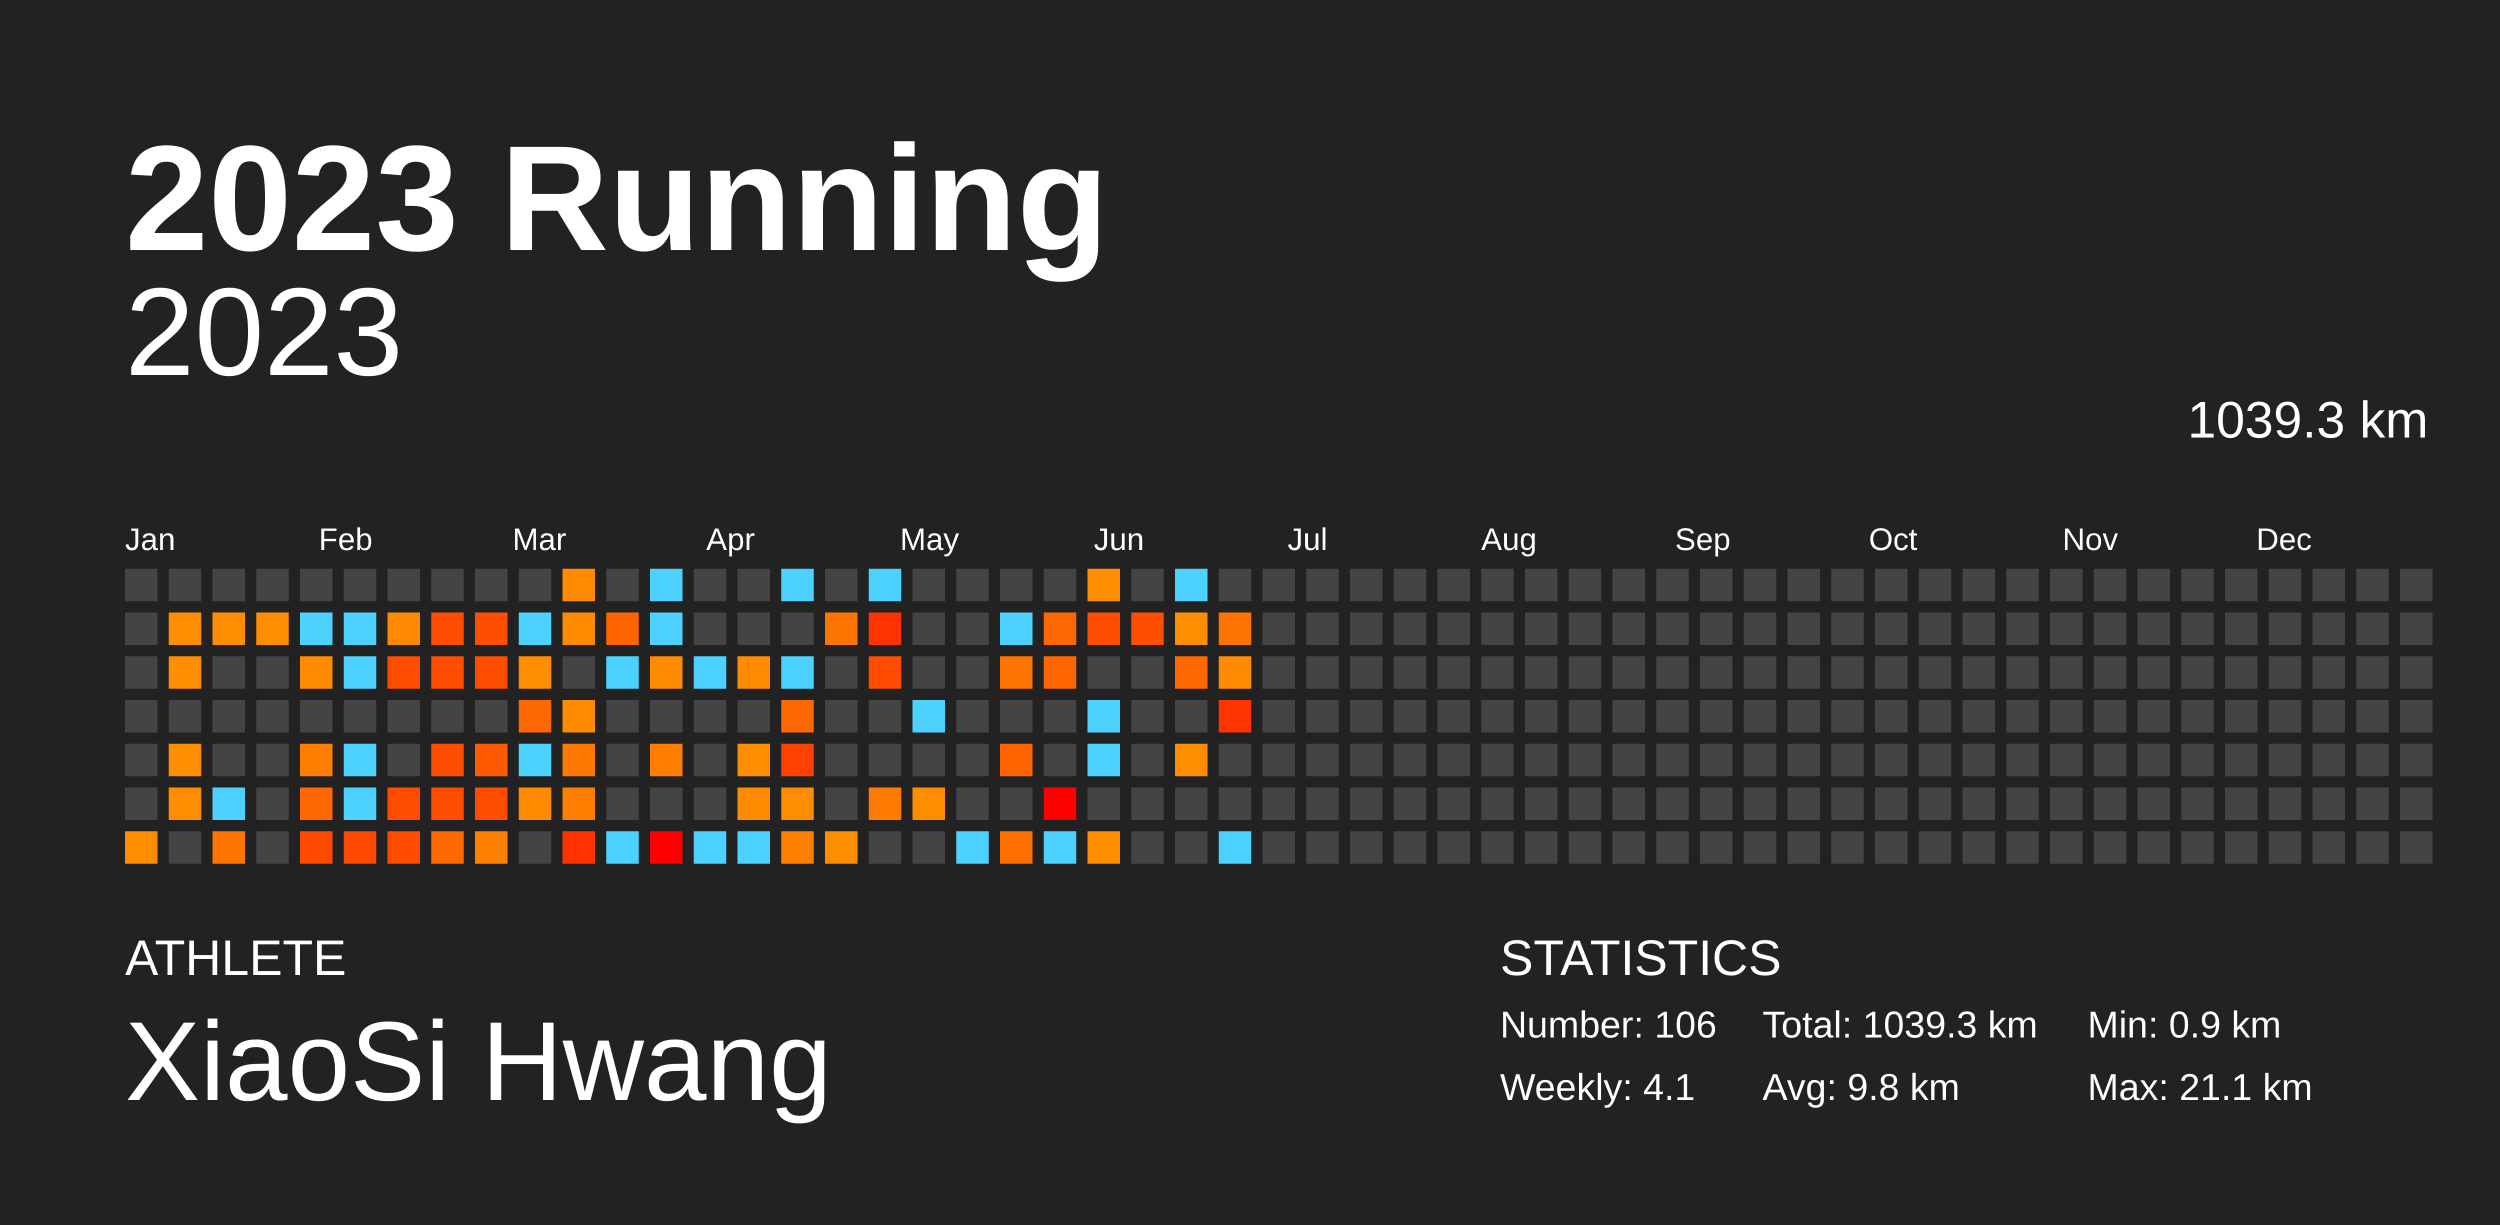
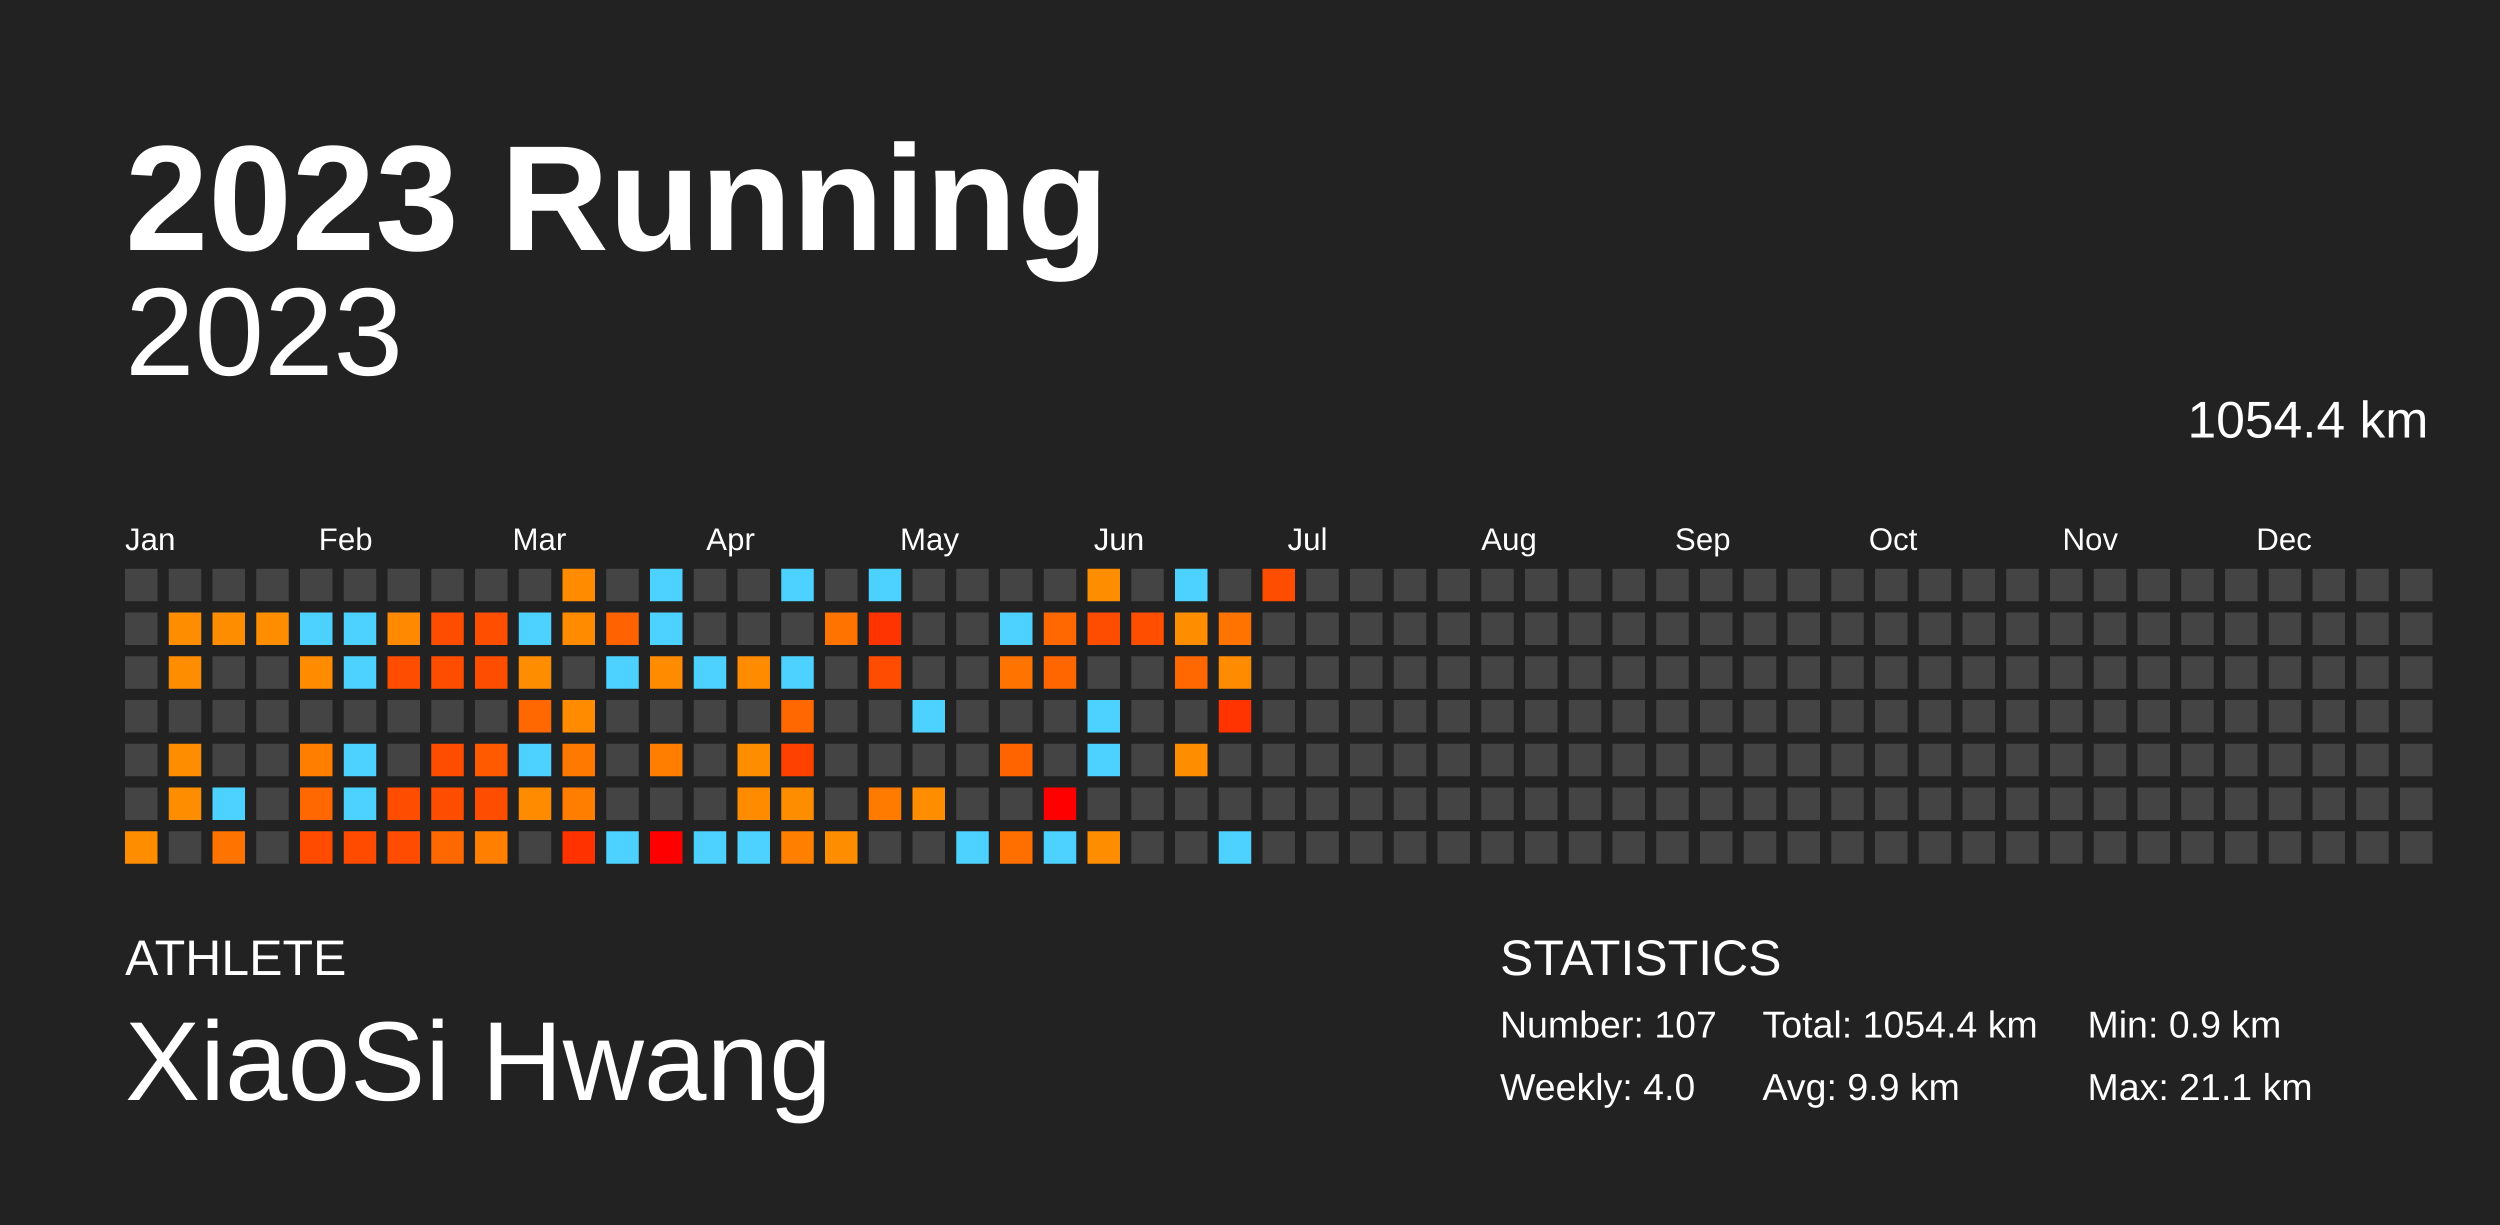
<svg xmlns="http://www.w3.org/2000/svg" baseProfile="full" height="98mm" version="1.1" viewBox="0,0,200,98" width="200mm">
  <defs />
  <rect fill="#222222" height="98" width="200" x="0" y="0" />
  <text fill="#FFFFFF" style="font-size:12px; font-family:Arial; font-weight:bold;" x="10" y="20">2023 Running</text>
  <text fill="#FFFFFF" style="font-size:4px; font-family:Arial" x="10" y="78">ATHLETE</text>
  <text fill="#FFFFFF" style="font-size:9px; font-family:Arial" x="10" y="88">XiaoSi Hwang</text>
  <text fill="#FFFFFF" style="font-size:4px; font-family:Arial" x="120" y="78">STATISTICS</text>
-   <text fill="#FFFFFF" style="font-size:3px; font-family:Arial" x="120" y="83">Number: 106</text>
-   <text fill="#FFFFFF" style="font-size:3px; font-family:Arial" x="120" y="88">Weekly: 4.1</text>
-   <text fill="#FFFFFF" style="font-size:3px; font-family:Arial" x="141" y="83">Total: 1039.3 km</text>
-   <text fill="#FFFFFF" style="font-size:3px; font-family:Arial" x="141" y="88">Avg: 9.8 km</text>
+   <text fill="#FFFFFF" style="font-size:3px; font-family:Arial" x="120" y="83">Number: 107</text>
+   <text fill="#FFFFFF" style="font-size:3px; font-family:Arial" x="120" y="88">Weekly: 4.0</text>
+   <text fill="#FFFFFF" style="font-size:3px; font-family:Arial" x="141" y="83">Total: 1054.4 km</text>
+   <text fill="#FFFFFF" style="font-size:3px; font-family:Arial" x="141" y="88">Avg: 9.9 km</text>
  <text fill="#FFFFFF" style="font-size:3px; font-family:Arial" x="167" y="83">Min: 0.9 km</text>
  <text fill="#FFFFFF" style="font-size:3px; font-family:Arial" x="167" y="88">Max: 21.1 km</text>
  <text alignment-baseline="hanging" fill="#FFFFFF" style="font-size:10.0px; font-family:Arial;" x="10" y="30">2023</text>
-   <text alignment-baseline="hanging" fill="#FFFFFF" style="font-size:4.125px; font-family:Arial;" x="175" y="35">1039.3 km</text>
+   <text alignment-baseline="hanging" fill="#FFFFFF" style="font-size:4.125px; font-family:Arial;" x="175" y="35">1054.4 km</text>
  <text fill="#FFFFFF" style="font-size:2.5px; font-family:Arial" x="10.0" y="44">Jan</text>
  <text fill="#FFFFFF" style="font-size:2.5px; font-family:Arial" x="25.5" y="44">Feb</text>
  <text fill="#FFFFFF" style="font-size:2.5px; font-family:Arial" x="41.0" y="44">Mar</text>
  <text fill="#FFFFFF" style="font-size:2.5px; font-family:Arial" x="56.5" y="44">Apr</text>
  <text fill="#FFFFFF" style="font-size:2.5px; font-family:Arial" x="72.0" y="44">May</text>
  <text fill="#FFFFFF" style="font-size:2.5px; font-family:Arial" x="87.5" y="44">Jun</text>
  <text fill="#FFFFFF" style="font-size:2.5px; font-family:Arial" x="103.0" y="44">Jul</text>
  <text fill="#FFFFFF" style="font-size:2.5px; font-family:Arial" x="118.5" y="44">Aug</text>
  <text fill="#FFFFFF" style="font-size:2.5px; font-family:Arial" x="134.0" y="44">Sep</text>
  <text fill="#FFFFFF" style="font-size:2.5px; font-family:Arial" x="149.5" y="44">Oct</text>
  <text fill="#FFFFFF" style="font-size:2.5px; font-family:Arial" x="165.0" y="44">Nov</text>
  <text fill="#FFFFFF" style="font-size:2.5px; font-family:Arial" x="180.5" y="44">Dec</text>
  <rect fill="#444444" height="2.6" width="2.6" x="10.0" y="45.5" />
  <rect fill="#444444" height="2.6" width="2.6" x="10.0" y="49.0" />
  <rect fill="#444444" height="2.6" width="2.6" x="10.0" y="52.5" />
  <rect fill="#444444" height="2.6" width="2.6" x="10.0" y="56.0" />
  <rect fill="#444444" height="2.6" width="2.6" x="10.0" y="59.5" />
  <rect fill="#444444" height="2.6" width="2.6" x="10.0" y="63.0" />
  <rect fill="#ff8d00" height="2.6" width="2.6" x="10.0" y="66.5" />
  <rect fill="#444444" height="2.6" width="2.6" x="13.5" y="45.5" />
  <rect fill="#ff8d00" height="2.6" width="2.6" x="13.5" y="49.0" />
  <rect fill="#ff8d00" height="2.6" width="2.6" x="13.5" y="52.5" />
  <rect fill="#444444" height="2.6" width="2.6" x="13.5" y="56.0" />
  <rect fill="#ff8d00" height="2.6" width="2.6" x="13.5" y="59.5" />
  <rect fill="#ff8d00" height="2.6" width="2.6" x="13.5" y="63.0" />
  <rect fill="#444444" height="2.6" width="2.6" x="13.5" y="66.5" />
  <rect fill="#444444" height="2.6" width="2.6" x="17.0" y="45.5" />
  <rect fill="#ff8d00" height="2.6" width="2.6" x="17.0" y="49.0" />
  <rect fill="#444444" height="2.6" width="2.6" x="17.0" y="52.5" />
  <rect fill="#444444" height="2.6" width="2.6" x="17.0" y="56.0" />
  <rect fill="#444444" height="2.6" width="2.6" x="17.0" y="59.5" />
  <rect fill="#4dd2ff" height="2.6" width="2.6" x="17.0" y="63.0" />
  <rect fill="#ff7300" height="2.6" width="2.6" x="17.0" y="66.5" />
  <rect fill="#444444" height="2.6" width="2.6" x="20.5" y="45.5" />
  <rect fill="#ff8d00" height="2.6" width="2.6" x="20.5" y="49.0" />
  <rect fill="#444444" height="2.6" width="2.6" x="20.5" y="52.5" />
  <rect fill="#444444" height="2.6" width="2.6" x="20.5" y="56.0" />
  <rect fill="#444444" height="2.6" width="2.6" x="20.5" y="59.5" />
  <rect fill="#444444" height="2.6" width="2.6" x="20.5" y="63.0" />
  <rect fill="#444444" height="2.6" width="2.6" x="20.5" y="66.5" />
  <rect fill="#444444" height="2.6" width="2.6" x="24.0" y="45.5" />
  <rect fill="#4dd2ff" height="2.6" width="2.6" x="24.0" y="49.0" />
  <rect fill="#ff8c00" height="2.6" width="2.6" x="24.0" y="52.5" />
  <rect fill="#444444" height="2.6" width="2.6" x="24.0" y="56.0" />
  <rect fill="#ff7e00" height="2.6" width="2.6" x="24.0" y="59.5" />
  <rect fill="#ff6700" height="2.6" width="2.6" x="24.0" y="63.0" />
  <rect fill="#ff4b00" height="2.6" width="2.6" x="24.0" y="66.5" />
  <rect fill="#444444" height="2.6" width="2.6" x="27.5" y="45.5" />
  <rect fill="#4dd2ff" height="2.6" width="2.6" x="27.5" y="49.0" />
  <rect fill="#4dd2ff" height="2.6" width="2.6" x="27.5" y="52.5" />
  <rect fill="#444444" height="2.6" width="2.6" x="27.5" y="56.0" />
  <rect fill="#4dd2ff" height="2.6" width="2.6" x="27.5" y="59.5" />
  <rect fill="#4dd2ff" height="2.6" width="2.6" x="27.5" y="63.0" />
  <rect fill="#ff4b00" height="2.6" width="2.6" x="27.5" y="66.5" />
  <rect fill="#444444" height="2.6" width="2.6" x="31.0" y="45.5" />
  <rect fill="#ff8900" height="2.6" width="2.6" x="31.0" y="49.0" />
  <rect fill="#ff4d00" height="2.6" width="2.6" x="31.0" y="52.5" />
  <rect fill="#444444" height="2.6" width="2.6" x="31.0" y="56.0" />
  <rect fill="#444444" height="2.6" width="2.6" x="31.0" y="59.5" />
  <rect fill="#ff4d00" height="2.6" width="2.6" x="31.0" y="63.0" />
  <rect fill="#ff4c00" height="2.6" width="2.6" x="31.0" y="66.5" />
  <rect fill="#444444" height="2.6" width="2.6" x="34.5" y="45.5" />
  <rect fill="#ff4d00" height="2.6" width="2.6" x="34.5" y="49.0" />
  <rect fill="#ff4d00" height="2.6" width="2.6" x="34.5" y="52.5" />
  <rect fill="#444444" height="2.6" width="2.6" x="34.5" y="56.0" />
  <rect fill="#ff4d00" height="2.6" width="2.6" x="34.5" y="59.5" />
  <rect fill="#ff4d00" height="2.6" width="2.6" x="34.5" y="63.0" />
  <rect fill="#ff6700" height="2.6" width="2.6" x="34.5" y="66.5" />
  <rect fill="#444444" height="2.6" width="2.6" x="38.0" y="45.5" />
  <rect fill="#ff4e00" height="2.6" width="2.6" x="38.0" y="49.0" />
  <rect fill="#ff4d00" height="2.6" width="2.6" x="38.0" y="52.5" />
  <rect fill="#444444" height="2.6" width="2.6" x="38.0" y="56.0" />
  <rect fill="#ff5a00" height="2.6" width="2.6" x="38.0" y="59.5" />
  <rect fill="#ff4d00" height="2.6" width="2.6" x="38.0" y="63.0" />
  <rect fill="#ff8000" height="2.6" width="2.6" x="38.0" y="66.5" />
  <rect fill="#444444" height="2.6" width="2.6" x="41.5" y="45.5" />
  <rect fill="#4dd2ff" height="2.6" width="2.6" x="41.5" y="49.0" />
  <rect fill="#ff8d00" height="2.6" width="2.6" x="41.5" y="52.5" />
  <rect fill="#ff6700" height="2.6" width="2.6" x="41.5" y="56.0" />
  <rect fill="#4dd2ff" height="2.6" width="2.6" x="41.5" y="59.5" />
  <rect fill="#ff8c00" height="2.6" width="2.6" x="41.5" y="63.0" />
  <rect fill="#444444" height="2.6" width="2.6" x="41.5" y="66.5" />
  <rect fill="#ff8c00" height="2.6" width="2.6" x="45.0" y="45.5" />
  <rect fill="#ff8c00" height="2.6" width="2.6" x="45.0" y="49.0" />
  <rect fill="#444444" height="2.6" width="2.6" x="45.0" y="52.5" />
  <rect fill="#ff8c00" height="2.6" width="2.6" x="45.0" y="56.0" />
  <rect fill="#ff7900" height="2.6" width="2.6" x="45.0" y="59.5" />
  <rect fill="#ff7e00" height="2.6" width="2.6" x="45.0" y="63.0" />
  <rect fill="#ff3200" height="2.6" width="2.6" x="45.0" y="66.5" />
  <rect fill="#444444" height="2.6" width="2.6" x="48.5" y="45.5" />
  <rect fill="#ff6200" height="2.6" width="2.6" x="48.5" y="49.0" />
  <rect fill="#4dd2ff" height="2.6" width="2.6" x="48.5" y="52.5" />
  <rect fill="#444444" height="2.6" width="2.6" x="48.5" y="56.0" />
  <rect fill="#444444" height="2.6" width="2.6" x="48.5" y="59.5" />
  <rect fill="#444444" height="2.6" width="2.6" x="48.5" y="63.0" />
  <rect fill="#4dd2ff" height="2.6" width="2.6" x="48.5" y="66.5" />
  <rect fill="#4dd2ff" height="2.6" width="2.6" x="52.0" y="45.5" />
  <rect fill="#4dd2ff" height="2.6" width="2.6" x="52.0" y="49.0" />
  <rect fill="#ff8c00" height="2.6" width="2.6" x="52.0" y="52.5" />
  <rect fill="#444444" height="2.6" width="2.6" x="52.0" y="56.0" />
  <rect fill="#ff7e00" height="2.6" width="2.6" x="52.0" y="59.5" />
  <rect fill="#444444" height="2.6" width="2.6" x="52.0" y="63.0" />
  <rect fill="red" height="2.6" width="2.6" x="52.0" y="66.5" />
  <rect fill="#444444" height="2.6" width="2.6" x="55.5" y="45.5" />
  <rect fill="#444444" height="2.6" width="2.6" x="55.5" y="49.0" />
  <rect fill="#4dd2ff" height="2.6" width="2.6" x="55.5" y="52.5" />
  <rect fill="#444444" height="2.6" width="2.6" x="55.5" y="56.0" />
  <rect fill="#444444" height="2.6" width="2.6" x="55.5" y="59.5" />
  <rect fill="#444444" height="2.6" width="2.6" x="55.5" y="63.0" />
  <rect fill="#4dd2ff" height="2.6" width="2.6" x="55.5" y="66.5" />
  <rect fill="#444444" height="2.6" width="2.6" x="59.0" y="45.5" />
  <rect fill="#444444" height="2.6" width="2.6" x="59.0" y="49.0" />
  <rect fill="#ff8c00" height="2.6" width="2.6" x="59.0" y="52.5" />
  <rect fill="#444444" height="2.6" width="2.6" x="59.0" y="56.0" />
  <rect fill="#ff8d00" height="2.6" width="2.6" x="59.0" y="59.5" />
  <rect fill="#ff8c00" height="2.6" width="2.6" x="59.0" y="63.0" />
  <rect fill="#4dd2ff" height="2.6" width="2.6" x="59.0" y="66.5" />
  <rect fill="#4dd2ff" height="2.6" width="2.6" x="62.5" y="45.5" />
  <rect fill="#444444" height="2.6" width="2.6" x="62.5" y="49.0" />
  <rect fill="#4dd2ff" height="2.6" width="2.6" x="62.5" y="52.5" />
  <rect fill="#ff6700" height="2.6" width="2.6" x="62.5" y="56.0" />
  <rect fill="#ff4100" height="2.6" width="2.6" x="62.5" y="59.5" />
  <rect fill="#ff8d00" height="2.6" width="2.6" x="62.5" y="63.0" />
  <rect fill="#ff8000" height="2.6" width="2.6" x="62.5" y="66.5" />
  <rect fill="#444444" height="2.6" width="2.6" x="66.0" y="45.5" />
  <rect fill="#ff7400" height="2.6" width="2.6" x="66.0" y="49.0" />
  <rect fill="#444444" height="2.6" width="2.6" x="66.0" y="52.5" />
  <rect fill="#444444" height="2.6" width="2.6" x="66.0" y="56.0" />
  <rect fill="#444444" height="2.6" width="2.6" x="66.0" y="59.5" />
  <rect fill="#444444" height="2.6" width="2.6" x="66.0" y="63.0" />
  <rect fill="#ff8d00" height="2.6" width="2.6" x="66.0" y="66.5" />
  <rect fill="#4dd2ff" height="2.6" width="2.6" x="69.5" y="45.5" />
  <rect fill="#ff3400" height="2.6" width="2.6" x="69.5" y="49.0" />
  <rect fill="#ff4c00" height="2.6" width="2.6" x="69.5" y="52.5" />
  <rect fill="#444444" height="2.6" width="2.6" x="69.5" y="56.0" />
  <rect fill="#444444" height="2.6" width="2.6" x="69.5" y="59.5" />
  <rect fill="#ff7b00" height="2.6" width="2.6" x="69.5" y="63.0" />
  <rect fill="#444444" height="2.6" width="2.6" x="69.5" y="66.5" />
  <rect fill="#444444" height="2.6" width="2.6" x="73.0" y="45.5" />
  <rect fill="#444444" height="2.6" width="2.6" x="73.0" y="49.0" />
  <rect fill="#444444" height="2.6" width="2.6" x="73.0" y="52.5" />
  <rect fill="#4dd2ff" height="2.6" width="2.6" x="73.0" y="56.0" />
  <rect fill="#444444" height="2.6" width="2.6" x="73.0" y="59.5" />
  <rect fill="#ff8d00" height="2.6" width="2.6" x="73.0" y="63.0" />
  <rect fill="#444444" height="2.6" width="2.6" x="73.0" y="66.5" />
  <rect fill="#444444" height="2.6" width="2.6" x="76.5" y="45.5" />
  <rect fill="#444444" height="2.6" width="2.6" x="76.5" y="49.0" />
  <rect fill="#444444" height="2.6" width="2.6" x="76.5" y="52.5" />
  <rect fill="#444444" height="2.6" width="2.6" x="76.5" y="56.0" />
  <rect fill="#444444" height="2.6" width="2.6" x="76.5" y="59.5" />
  <rect fill="#444444" height="2.6" width="2.6" x="76.5" y="63.0" />
  <rect fill="#4dd2ff" height="2.6" width="2.6" x="76.5" y="66.5" />
  <rect fill="#444444" height="2.6" width="2.6" x="80.0" y="45.5" />
  <rect fill="#4dd2ff" height="2.6" width="2.6" x="80.0" y="49.0" />
  <rect fill="#ff7400" height="2.6" width="2.6" x="80.0" y="52.5" />
  <rect fill="#444444" height="2.6" width="2.6" x="80.0" y="56.0" />
  <rect fill="#ff6400" height="2.6" width="2.6" x="80.0" y="59.5" />
  <rect fill="#444444" height="2.6" width="2.6" x="80.0" y="63.0" />
  <rect fill="#ff6f00" height="2.6" width="2.6" x="80.0" y="66.5" />
  <rect fill="#444444" height="2.6" width="2.6" x="83.5" y="45.5" />
  <rect fill="#ff6700" height="2.6" width="2.6" x="83.5" y="49.0" />
  <rect fill="#ff6600" height="2.6" width="2.6" x="83.5" y="52.5" />
  <rect fill="#444444" height="2.6" width="2.6" x="83.5" y="56.0" />
  <rect fill="#444444" height="2.6" width="2.6" x="83.5" y="59.5" />
  <rect fill="red" height="2.6" width="2.6" x="83.5" y="63.0" />
  <rect fill="#4dd2ff" height="2.6" width="2.6" x="83.5" y="66.5" />
  <rect fill="#ff8d00" height="2.6" width="2.6" x="87.0" y="45.5" />
  <rect fill="#ff4d00" height="2.6" width="2.6" x="87.0" y="49.0" />
  <rect fill="#444444" height="2.6" width="2.6" x="87.0" y="52.5" />
  <rect fill="#4dd2ff" height="2.6" width="2.6" x="87.0" y="56.0" />
  <rect fill="#4dd2ff" height="2.6" width="2.6" x="87.0" y="59.5" />
  <rect fill="#444444" height="2.6" width="2.6" x="87.0" y="63.0" />
  <rect fill="#ff8d00" height="2.6" width="2.6" x="87.0" y="66.5" />
  <rect fill="#444444" height="2.6" width="2.6" x="90.5" y="45.5" />
  <rect fill="#ff4e00" height="2.6" width="2.6" x="90.5" y="49.0" />
  <rect fill="#444444" height="2.6" width="2.6" x="90.5" y="52.5" />
  <rect fill="#444444" height="2.6" width="2.6" x="90.5" y="56.0" />
  <rect fill="#444444" height="2.6" width="2.6" x="90.5" y="59.5" />
  <rect fill="#444444" height="2.6" width="2.6" x="90.5" y="63.0" />
  <rect fill="#444444" height="2.6" width="2.6" x="90.5" y="66.5" />
  <rect fill="#4dd2ff" height="2.6" width="2.6" x="94.0" y="45.5" />
  <rect fill="#ff8d00" height="2.6" width="2.6" x="94.0" y="49.0" />
  <rect fill="#ff6700" height="2.6" width="2.6" x="94.0" y="52.5" />
  <rect fill="#444444" height="2.6" width="2.6" x="94.0" y="56.0" />
  <rect fill="#ff8d00" height="2.6" width="2.6" x="94.0" y="59.5" />
  <rect fill="#444444" height="2.6" width="2.6" x="94.0" y="63.0" />
  <rect fill="#444444" height="2.6" width="2.6" x="94.0" y="66.5" />
  <rect fill="#444444" height="2.6" width="2.6" x="97.5" y="45.5" />
  <rect fill="#ff7400" height="2.6" width="2.6" x="97.5" y="49.0" />
  <rect fill="#ff8c00" height="2.6" width="2.6" x="97.5" y="52.5" />
  <rect fill="#ff3400" height="2.6" width="2.6" x="97.5" y="56.0" />
  <rect fill="#444444" height="2.6" width="2.6" x="97.5" y="59.5" />
  <rect fill="#444444" height="2.6" width="2.6" x="97.5" y="63.0" />
  <rect fill="#4dd2ff" height="2.6" width="2.6" x="97.5" y="66.5" />
-   <rect fill="#444444" height="2.6" width="2.6" x="101.0" y="45.5" />
+   <rect fill="#ff4d00" height="2.6" width="2.6" x="101.0" y="45.5" />
  <rect fill="#444444" height="2.6" width="2.6" x="101.0" y="49.0" />
  <rect fill="#444444" height="2.6" width="2.6" x="101.0" y="52.5" />
  <rect fill="#444444" height="2.6" width="2.6" x="101.0" y="56.0" />
  <rect fill="#444444" height="2.6" width="2.6" x="101.0" y="59.5" />
  <rect fill="#444444" height="2.6" width="2.6" x="101.0" y="63.0" />
  <rect fill="#444444" height="2.6" width="2.6" x="101.0" y="66.5" />
  <rect fill="#444444" height="2.6" width="2.6" x="104.5" y="45.5" />
  <rect fill="#444444" height="2.6" width="2.6" x="104.5" y="49.0" />
  <rect fill="#444444" height="2.6" width="2.6" x="104.5" y="52.5" />
  <rect fill="#444444" height="2.6" width="2.6" x="104.5" y="56.0" />
  <rect fill="#444444" height="2.6" width="2.6" x="104.5" y="59.5" />
  <rect fill="#444444" height="2.6" width="2.6" x="104.5" y="63.0" />
  <rect fill="#444444" height="2.6" width="2.6" x="104.5" y="66.5" />
  <rect fill="#444444" height="2.6" width="2.6" x="108.0" y="45.5" />
  <rect fill="#444444" height="2.6" width="2.6" x="108.0" y="49.0" />
  <rect fill="#444444" height="2.6" width="2.6" x="108.0" y="52.5" />
  <rect fill="#444444" height="2.6" width="2.6" x="108.0" y="56.0" />
  <rect fill="#444444" height="2.6" width="2.6" x="108.0" y="59.5" />
  <rect fill="#444444" height="2.6" width="2.6" x="108.0" y="63.0" />
  <rect fill="#444444" height="2.6" width="2.6" x="108.0" y="66.5" />
  <rect fill="#444444" height="2.6" width="2.6" x="111.5" y="45.5" />
  <rect fill="#444444" height="2.6" width="2.6" x="111.5" y="49.0" />
  <rect fill="#444444" height="2.6" width="2.6" x="111.5" y="52.5" />
  <rect fill="#444444" height="2.6" width="2.6" x="111.5" y="56.0" />
  <rect fill="#444444" height="2.6" width="2.6" x="111.5" y="59.5" />
  <rect fill="#444444" height="2.6" width="2.6" x="111.5" y="63.0" />
  <rect fill="#444444" height="2.6" width="2.6" x="111.5" y="66.5" />
  <rect fill="#444444" height="2.6" width="2.6" x="115.0" y="45.5" />
  <rect fill="#444444" height="2.6" width="2.6" x="115.0" y="49.0" />
  <rect fill="#444444" height="2.6" width="2.6" x="115.0" y="52.5" />
  <rect fill="#444444" height="2.6" width="2.6" x="115.0" y="56.0" />
  <rect fill="#444444" height="2.6" width="2.6" x="115.0" y="59.5" />
  <rect fill="#444444" height="2.6" width="2.6" x="115.0" y="63.0" />
  <rect fill="#444444" height="2.6" width="2.6" x="115.0" y="66.5" />
  <rect fill="#444444" height="2.6" width="2.6" x="118.5" y="45.5" />
  <rect fill="#444444" height="2.6" width="2.6" x="118.5" y="49.0" />
  <rect fill="#444444" height="2.6" width="2.6" x="118.5" y="52.5" />
  <rect fill="#444444" height="2.6" width="2.6" x="118.5" y="56.0" />
  <rect fill="#444444" height="2.6" width="2.6" x="118.5" y="59.5" />
  <rect fill="#444444" height="2.6" width="2.6" x="118.5" y="63.0" />
  <rect fill="#444444" height="2.6" width="2.6" x="118.5" y="66.5" />
  <rect fill="#444444" height="2.6" width="2.6" x="122.0" y="45.5" />
  <rect fill="#444444" height="2.6" width="2.6" x="122.0" y="49.0" />
  <rect fill="#444444" height="2.6" width="2.6" x="122.0" y="52.5" />
  <rect fill="#444444" height="2.6" width="2.6" x="122.0" y="56.0" />
  <rect fill="#444444" height="2.6" width="2.6" x="122.0" y="59.5" />
  <rect fill="#444444" height="2.6" width="2.6" x="122.0" y="63.0" />
  <rect fill="#444444" height="2.6" width="2.6" x="122.0" y="66.5" />
  <rect fill="#444444" height="2.6" width="2.6" x="125.5" y="45.5" />
  <rect fill="#444444" height="2.6" width="2.6" x="125.5" y="49.0" />
  <rect fill="#444444" height="2.6" width="2.6" x="125.5" y="52.5" />
  <rect fill="#444444" height="2.6" width="2.6" x="125.5" y="56.0" />
  <rect fill="#444444" height="2.6" width="2.6" x="125.5" y="59.5" />
  <rect fill="#444444" height="2.6" width="2.6" x="125.5" y="63.0" />
  <rect fill="#444444" height="2.6" width="2.6" x="125.5" y="66.5" />
  <rect fill="#444444" height="2.6" width="2.6" x="129.0" y="45.5" />
  <rect fill="#444444" height="2.6" width="2.6" x="129.0" y="49.0" />
  <rect fill="#444444" height="2.6" width="2.6" x="129.0" y="52.5" />
  <rect fill="#444444" height="2.6" width="2.6" x="129.0" y="56.0" />
  <rect fill="#444444" height="2.6" width="2.6" x="129.0" y="59.5" />
  <rect fill="#444444" height="2.6" width="2.6" x="129.0" y="63.0" />
  <rect fill="#444444" height="2.6" width="2.6" x="129.0" y="66.5" />
  <rect fill="#444444" height="2.6" width="2.6" x="132.5" y="45.5" />
  <rect fill="#444444" height="2.6" width="2.6" x="132.5" y="49.0" />
  <rect fill="#444444" height="2.6" width="2.6" x="132.5" y="52.5" />
  <rect fill="#444444" height="2.6" width="2.6" x="132.5" y="56.0" />
  <rect fill="#444444" height="2.6" width="2.6" x="132.5" y="59.5" />
  <rect fill="#444444" height="2.6" width="2.6" x="132.5" y="63.0" />
  <rect fill="#444444" height="2.6" width="2.6" x="132.5" y="66.5" />
  <rect fill="#444444" height="2.6" width="2.6" x="136.0" y="45.5" />
  <rect fill="#444444" height="2.6" width="2.6" x="136.0" y="49.0" />
  <rect fill="#444444" height="2.6" width="2.6" x="136.0" y="52.5" />
  <rect fill="#444444" height="2.6" width="2.6" x="136.0" y="56.0" />
  <rect fill="#444444" height="2.6" width="2.6" x="136.0" y="59.5" />
  <rect fill="#444444" height="2.6" width="2.6" x="136.0" y="63.0" />
  <rect fill="#444444" height="2.6" width="2.6" x="136.0" y="66.5" />
  <rect fill="#444444" height="2.6" width="2.6" x="139.5" y="45.5" />
  <rect fill="#444444" height="2.6" width="2.6" x="139.5" y="49.0" />
  <rect fill="#444444" height="2.6" width="2.6" x="139.5" y="52.5" />
  <rect fill="#444444" height="2.6" width="2.6" x="139.5" y="56.0" />
  <rect fill="#444444" height="2.6" width="2.6" x="139.5" y="59.5" />
  <rect fill="#444444" height="2.6" width="2.6" x="139.5" y="63.0" />
  <rect fill="#444444" height="2.6" width="2.6" x="139.5" y="66.5" />
  <rect fill="#444444" height="2.6" width="2.6" x="143.0" y="45.5" />
  <rect fill="#444444" height="2.6" width="2.6" x="143.0" y="49.0" />
  <rect fill="#444444" height="2.6" width="2.6" x="143.0" y="52.5" />
  <rect fill="#444444" height="2.6" width="2.6" x="143.0" y="56.0" />
  <rect fill="#444444" height="2.6" width="2.6" x="143.0" y="59.5" />
  <rect fill="#444444" height="2.6" width="2.6" x="143.0" y="63.0" />
  <rect fill="#444444" height="2.6" width="2.6" x="143.0" y="66.5" />
  <rect fill="#444444" height="2.6" width="2.6" x="146.5" y="45.5" />
  <rect fill="#444444" height="2.6" width="2.6" x="146.5" y="49.0" />
  <rect fill="#444444" height="2.6" width="2.6" x="146.5" y="52.5" />
  <rect fill="#444444" height="2.6" width="2.6" x="146.5" y="56.0" />
  <rect fill="#444444" height="2.6" width="2.6" x="146.5" y="59.5" />
  <rect fill="#444444" height="2.6" width="2.6" x="146.5" y="63.0" />
  <rect fill="#444444" height="2.6" width="2.6" x="146.5" y="66.5" />
  <rect fill="#444444" height="2.6" width="2.6" x="150.0" y="45.5" />
  <rect fill="#444444" height="2.6" width="2.6" x="150.0" y="49.0" />
  <rect fill="#444444" height="2.6" width="2.6" x="150.0" y="52.5" />
  <rect fill="#444444" height="2.6" width="2.6" x="150.0" y="56.0" />
  <rect fill="#444444" height="2.6" width="2.6" x="150.0" y="59.5" />
  <rect fill="#444444" height="2.6" width="2.6" x="150.0" y="63.0" />
  <rect fill="#444444" height="2.6" width="2.6" x="150.0" y="66.5" />
  <rect fill="#444444" height="2.6" width="2.6" x="153.5" y="45.5" />
  <rect fill="#444444" height="2.6" width="2.6" x="153.5" y="49.0" />
  <rect fill="#444444" height="2.6" width="2.6" x="153.5" y="52.5" />
  <rect fill="#444444" height="2.6" width="2.6" x="153.5" y="56.0" />
  <rect fill="#444444" height="2.6" width="2.6" x="153.5" y="59.5" />
  <rect fill="#444444" height="2.6" width="2.6" x="153.5" y="63.0" />
  <rect fill="#444444" height="2.6" width="2.6" x="153.5" y="66.5" />
  <rect fill="#444444" height="2.6" width="2.6" x="157.0" y="45.5" />
  <rect fill="#444444" height="2.6" width="2.6" x="157.0" y="49.0" />
  <rect fill="#444444" height="2.6" width="2.6" x="157.0" y="52.5" />
  <rect fill="#444444" height="2.6" width="2.6" x="157.0" y="56.0" />
  <rect fill="#444444" height="2.6" width="2.6" x="157.0" y="59.5" />
  <rect fill="#444444" height="2.6" width="2.6" x="157.0" y="63.0" />
  <rect fill="#444444" height="2.6" width="2.6" x="157.0" y="66.5" />
  <rect fill="#444444" height="2.6" width="2.6" x="160.5" y="45.5" />
  <rect fill="#444444" height="2.6" width="2.6" x="160.5" y="49.0" />
  <rect fill="#444444" height="2.6" width="2.6" x="160.5" y="52.5" />
  <rect fill="#444444" height="2.6" width="2.6" x="160.5" y="56.0" />
  <rect fill="#444444" height="2.6" width="2.6" x="160.5" y="59.5" />
  <rect fill="#444444" height="2.6" width="2.6" x="160.5" y="63.0" />
  <rect fill="#444444" height="2.6" width="2.6" x="160.5" y="66.5" />
  <rect fill="#444444" height="2.6" width="2.6" x="164.0" y="45.5" />
  <rect fill="#444444" height="2.6" width="2.6" x="164.0" y="49.0" />
  <rect fill="#444444" height="2.6" width="2.6" x="164.0" y="52.5" />
  <rect fill="#444444" height="2.6" width="2.6" x="164.0" y="56.0" />
  <rect fill="#444444" height="2.6" width="2.6" x="164.0" y="59.5" />
  <rect fill="#444444" height="2.6" width="2.6" x="164.0" y="63.0" />
  <rect fill="#444444" height="2.6" width="2.6" x="164.0" y="66.5" />
  <rect fill="#444444" height="2.6" width="2.6" x="167.5" y="45.5" />
  <rect fill="#444444" height="2.6" width="2.6" x="167.5" y="49.0" />
  <rect fill="#444444" height="2.6" width="2.6" x="167.5" y="52.5" />
  <rect fill="#444444" height="2.6" width="2.6" x="167.5" y="56.0" />
  <rect fill="#444444" height="2.6" width="2.6" x="167.5" y="59.5" />
  <rect fill="#444444" height="2.6" width="2.6" x="167.5" y="63.0" />
  <rect fill="#444444" height="2.6" width="2.6" x="167.5" y="66.5" />
  <rect fill="#444444" height="2.6" width="2.6" x="171.0" y="45.5" />
  <rect fill="#444444" height="2.6" width="2.6" x="171.0" y="49.0" />
  <rect fill="#444444" height="2.6" width="2.6" x="171.0" y="52.5" />
  <rect fill="#444444" height="2.6" width="2.6" x="171.0" y="56.0" />
  <rect fill="#444444" height="2.6" width="2.6" x="171.0" y="59.5" />
  <rect fill="#444444" height="2.6" width="2.6" x="171.0" y="63.0" />
  <rect fill="#444444" height="2.6" width="2.6" x="171.0" y="66.5" />
  <rect fill="#444444" height="2.6" width="2.6" x="174.5" y="45.5" />
  <rect fill="#444444" height="2.6" width="2.6" x="174.5" y="49.0" />
  <rect fill="#444444" height="2.6" width="2.6" x="174.5" y="52.5" />
  <rect fill="#444444" height="2.6" width="2.6" x="174.5" y="56.0" />
  <rect fill="#444444" height="2.6" width="2.6" x="174.5" y="59.5" />
  <rect fill="#444444" height="2.6" width="2.6" x="174.5" y="63.0" />
  <rect fill="#444444" height="2.6" width="2.6" x="174.5" y="66.5" />
  <rect fill="#444444" height="2.6" width="2.6" x="178.0" y="45.5" />
  <rect fill="#444444" height="2.6" width="2.6" x="178.0" y="49.0" />
  <rect fill="#444444" height="2.6" width="2.6" x="178.0" y="52.5" />
  <rect fill="#444444" height="2.6" width="2.6" x="178.0" y="56.0" />
  <rect fill="#444444" height="2.6" width="2.6" x="178.0" y="59.5" />
  <rect fill="#444444" height="2.6" width="2.6" x="178.0" y="63.0" />
  <rect fill="#444444" height="2.6" width="2.6" x="178.0" y="66.5" />
  <rect fill="#444444" height="2.6" width="2.6" x="181.5" y="45.5" />
  <rect fill="#444444" height="2.6" width="2.6" x="181.5" y="49.0" />
  <rect fill="#444444" height="2.6" width="2.6" x="181.5" y="52.5" />
  <rect fill="#444444" height="2.6" width="2.6" x="181.5" y="56.0" />
  <rect fill="#444444" height="2.6" width="2.6" x="181.5" y="59.5" />
  <rect fill="#444444" height="2.6" width="2.6" x="181.5" y="63.0" />
  <rect fill="#444444" height="2.6" width="2.6" x="181.5" y="66.5" />
  <rect fill="#444444" height="2.6" width="2.6" x="185.0" y="45.5" />
  <rect fill="#444444" height="2.6" width="2.6" x="185.0" y="49.0" />
  <rect fill="#444444" height="2.6" width="2.6" x="185.0" y="52.5" />
  <rect fill="#444444" height="2.6" width="2.6" x="185.0" y="56.0" />
  <rect fill="#444444" height="2.6" width="2.6" x="185.0" y="59.5" />
  <rect fill="#444444" height="2.6" width="2.6" x="185.0" y="63.0" />
  <rect fill="#444444" height="2.6" width="2.6" x="185.0" y="66.5" />
  <rect fill="#444444" height="2.6" width="2.6" x="188.5" y="45.5" />
  <rect fill="#444444" height="2.6" width="2.6" x="188.5" y="49.0" />
  <rect fill="#444444" height="2.6" width="2.6" x="188.5" y="52.5" />
  <rect fill="#444444" height="2.6" width="2.6" x="188.5" y="56.0" />
  <rect fill="#444444" height="2.6" width="2.6" x="188.5" y="59.5" />
  <rect fill="#444444" height="2.6" width="2.6" x="188.5" y="63.0" />
  <rect fill="#444444" height="2.6" width="2.6" x="188.5" y="66.5" />
  <rect fill="#444444" height="2.6" width="2.6" x="192.0" y="45.5" />
  <rect fill="#444444" height="2.6" width="2.6" x="192.0" y="49.0" />
  <rect fill="#444444" height="2.6" width="2.6" x="192.0" y="52.5" />
  <rect fill="#444444" height="2.6" width="2.6" x="192.0" y="56.0" />
  <rect fill="#444444" height="2.6" width="2.6" x="192.0" y="59.5" />
  <rect fill="#444444" height="2.6" width="2.6" x="192.0" y="63.0" />
  <rect fill="#444444" height="2.6" width="2.6" x="192.0" y="66.5" />
</svg>
